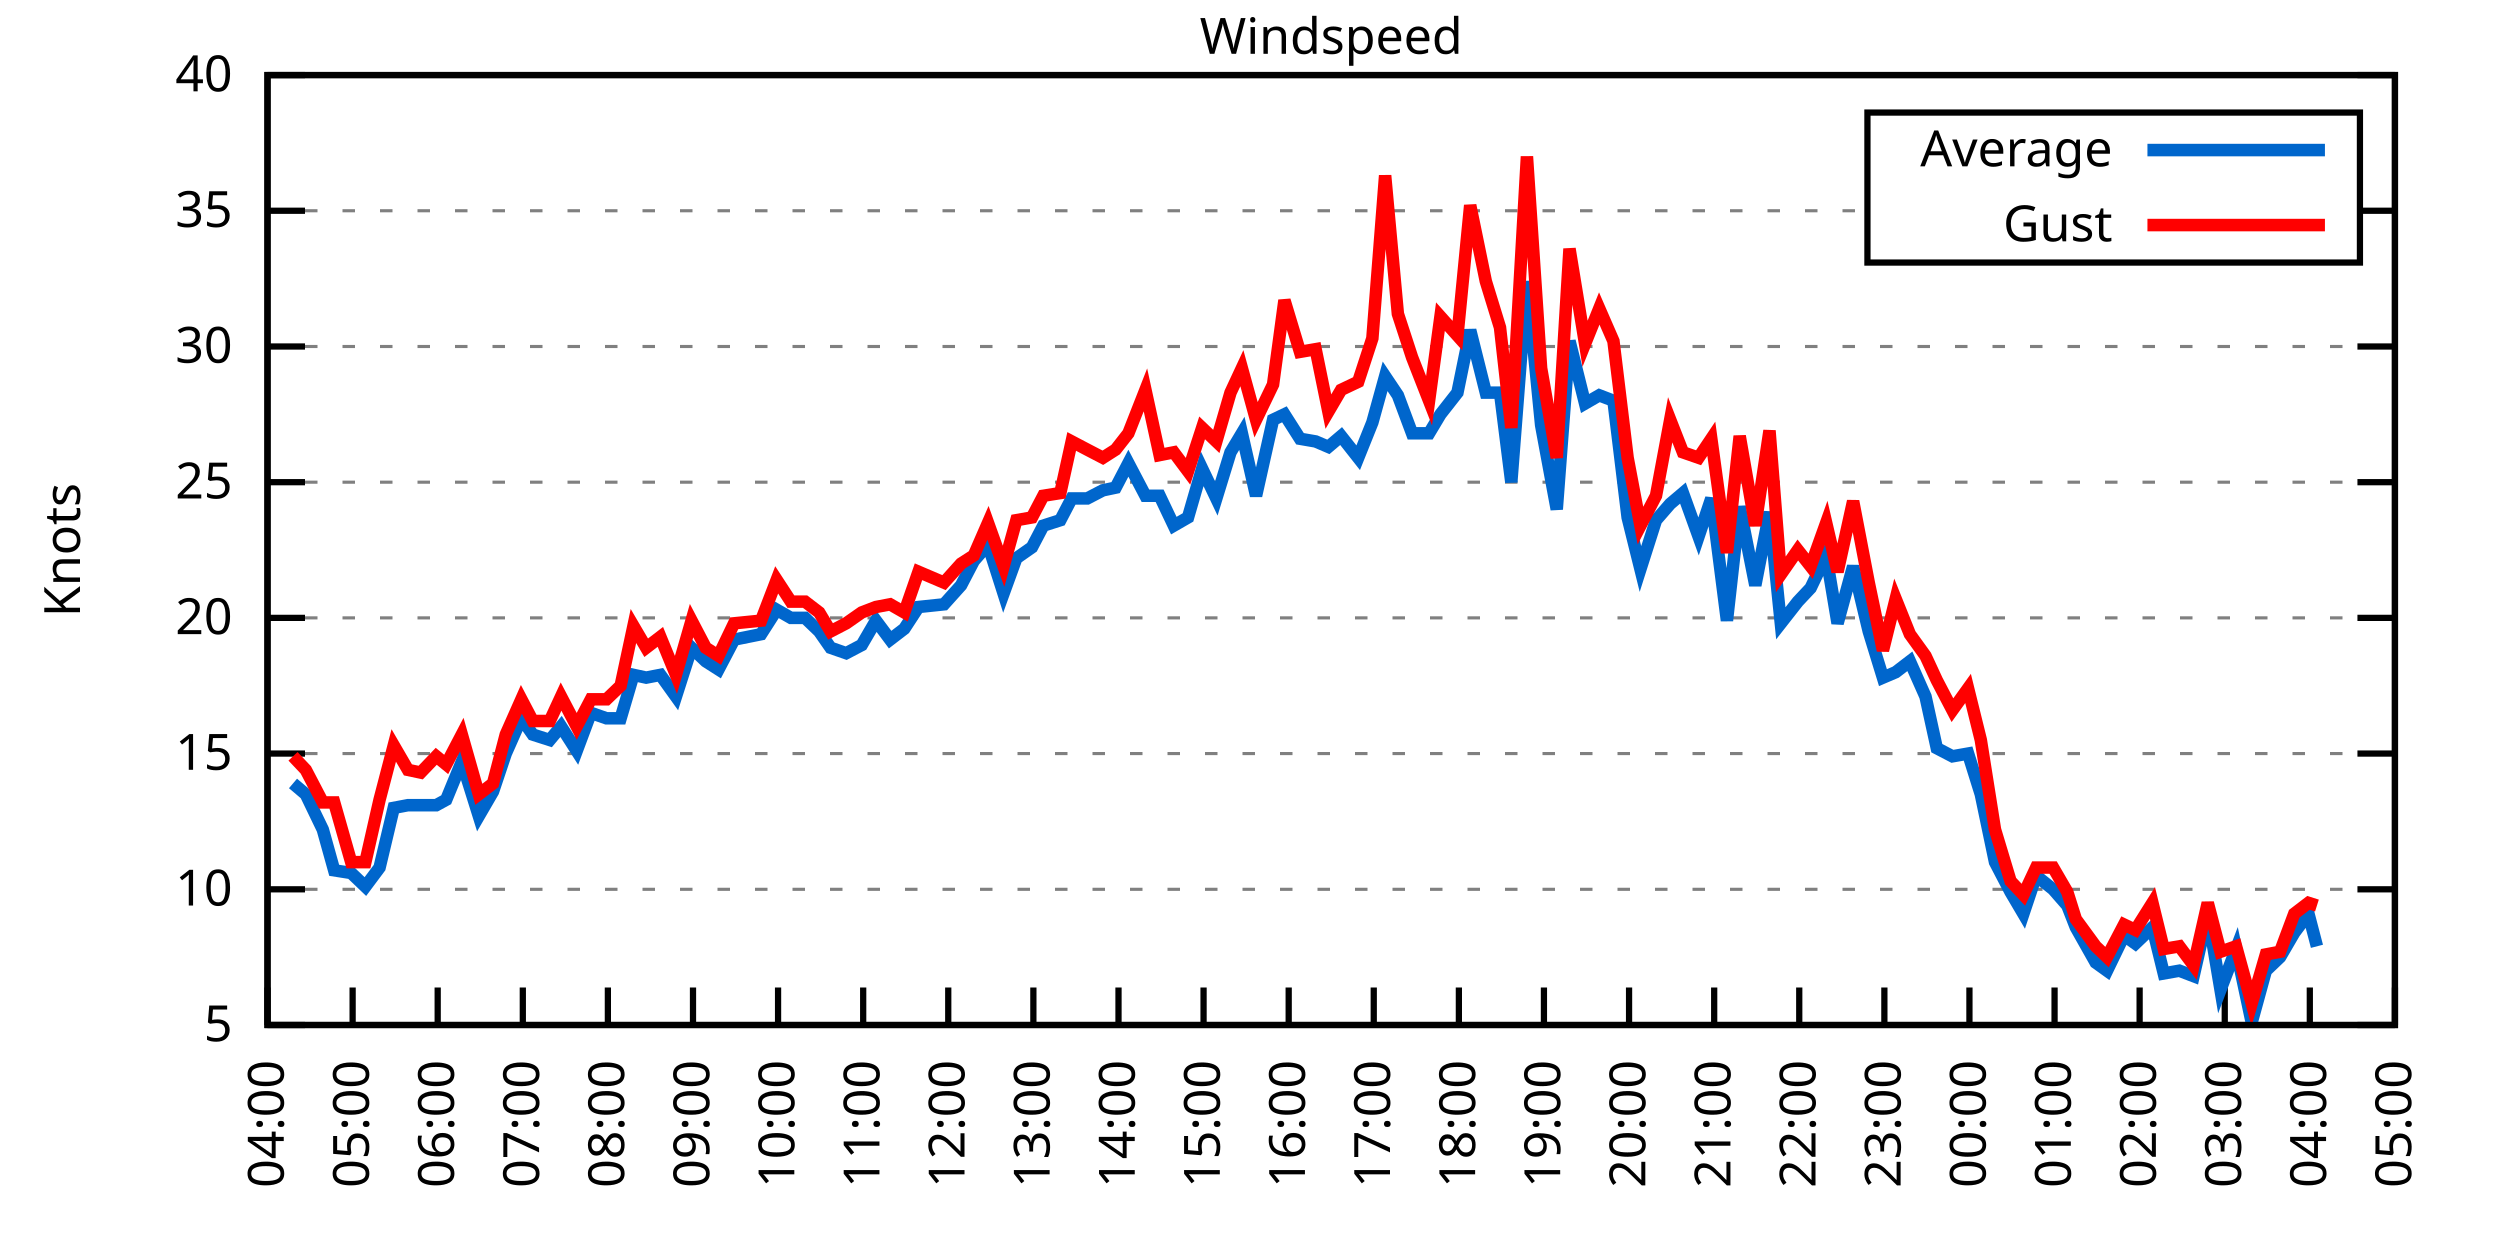
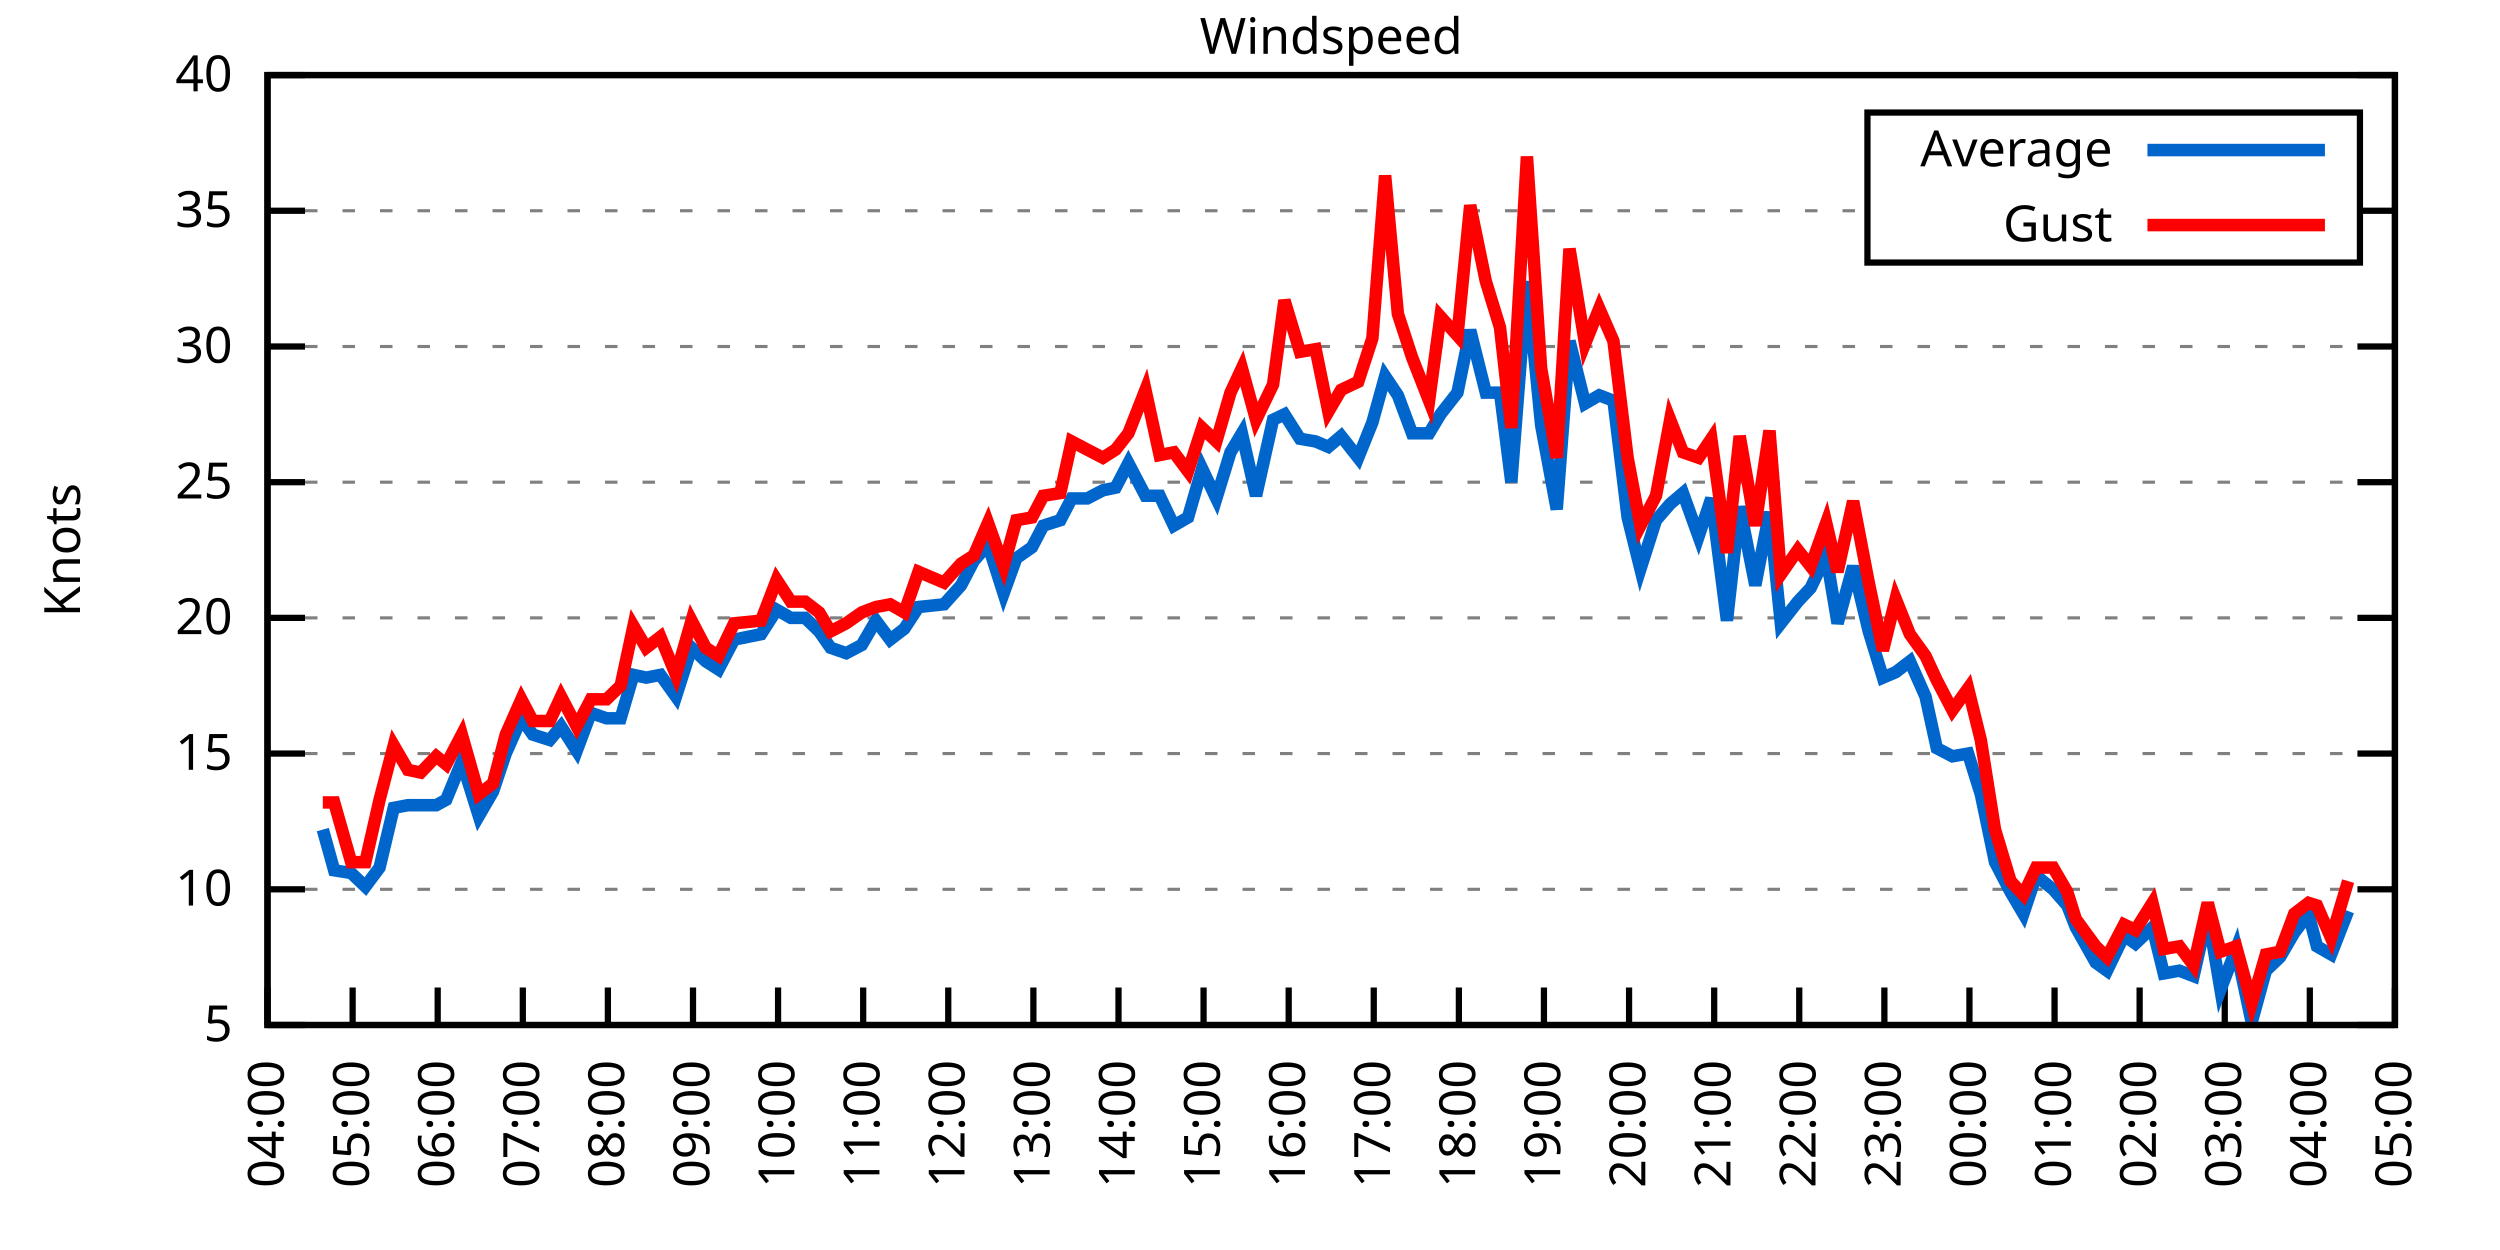
<svg xmlns="http://www.w3.org/2000/svg" xmlns:xlink="http://www.w3.org/1999/xlink" width="400" height="200" viewBox="0 0 400 200">
  <g id="gnuplot_canvas">
    <rect x="0" y="0" width="400" height="200" fill="none" />
    <defs>
      <circle id="gpDot" r="0.5" stroke-width="0.5" stroke="currentColor" />
      <path id="gpPt0" stroke-width="0.333" stroke="currentColor" d="M-1,0 h2 M0,-1 v2" />
      <path id="gpPt1" stroke-width="0.333" stroke="currentColor" d="M-1,-1 L1,1 M1,-1 L-1,1" />
      <path id="gpPt2" stroke-width="0.333" stroke="currentColor" d="M-1,0 L1,0 M0,-1 L0,1 M-1,-1 L1,1 M-1,1 L1,-1" />
      <rect id="gpPt3" stroke-width="0.333" stroke="currentColor" x="-1" y="-1" width="2" height="2" />
      <rect id="gpPt4" stroke-width="0.333" stroke="currentColor" fill="currentColor" x="-1" y="-1" width="2" height="2" />
      <circle id="gpPt5" stroke-width="0.333" stroke="currentColor" cx="0" cy="0" r="1" />
      <use xlink:href="#gpPt5" id="gpPt6" fill="currentColor" stroke="none" />
      <path id="gpPt7" stroke-width="0.333" stroke="currentColor" d="M0,-1.33 L-1.33,0.67 L1.33,0.67 z" />
      <use xlink:href="#gpPt7" id="gpPt8" fill="currentColor" stroke="none" />
      <use xlink:href="#gpPt7" id="gpPt9" stroke="currentColor" transform="rotate(180)" />
      <use xlink:href="#gpPt9" id="gpPt10" fill="currentColor" stroke="none" />
      <use xlink:href="#gpPt3" id="gpPt11" stroke="currentColor" transform="rotate(45)" />
      <use xlink:href="#gpPt11" id="gpPt12" fill="currentColor" stroke="none" />
      <path id="gpPt13" stroke-width="0.333" stroke="currentColor" d="M0,1.330 L1.265,0.411 L0.782,-1.067 L-0.782,-1.076 L-1.265,0.411 z" />
      <use xlink:href="#gpPt13" id="gpPt14" fill="currentColor" stroke="none" />
      <filter id="textbox" filterUnits="objectBoundingBox" x="0" y="0" height="1" width="1">
        <feFlood flood-color="white" flood-opacity="1" result="bgnd" />
        <feComposite in="SourceGraphic" in2="bgnd" operator="atop" />
      </filter>
      <filter id="greybox" filterUnits="objectBoundingBox" x="0" y="0" height="1" width="1">
        <feFlood flood-color="lightgrey" flood-opacity="1" result="grey" />
        <feComposite in="SourceGraphic" in2="grey" operator="atop" />
      </filter>
    </defs>
    <g fill="none" color="white" stroke="currentColor" stroke-width="1.00" stroke-linecap="butt" stroke-linejoin="miter">
</g>
    <g fill="none" color="black" stroke="currentColor" stroke-width="1.00" stroke-linecap="butt" stroke-linejoin="miter">
      <g stroke="none" shape-rendering="crispEdges">
        <polygon fill="rgb(255, 255, 255)" points="42.80,164.00 383.18,164.00 383.18,12.02 42.80,12.02 " />
      </g>
    </g>
    <g fill="none" color="black" stroke="currentColor" stroke-width="1.00" stroke-linecap="butt" stroke-linejoin="miter">
</g>
    <g fill="none" color="black" stroke="black" stroke-width="0.50" stroke-linecap="butt" stroke-linejoin="miter">
</g>
    <g fill="none" color="gray" stroke="currentColor" stroke-width="0.50" stroke-linecap="butt" stroke-linejoin="miter">
      <path stroke="gray" stroke-dasharray="2,4" class="gridline" d="M42.80,164.00 L383.19,164.00  " />
    </g>
    <g fill="none" color="gray" stroke="gray" stroke-width="1.00" stroke-linecap="butt" stroke-linejoin="miter">
</g>
    <g fill="none" color="black" stroke="currentColor" stroke-width="1.00" stroke-linecap="butt" stroke-linejoin="miter">
      <path stroke="black" d="M42.80,164.00 L48.80,164.00 M383.19,164.00 L377.19,164.00  " />
      <g transform="translate(37.20,166.60)" stroke="none" fill="black" font-family="Sans" font-size="8.00" text-anchor="end">
        <text>
          <tspan font-family="Sans"> 5</tspan>
        </text>
      </g>
    </g>
    <g fill="none" color="black" stroke="currentColor" stroke-width="1.00" stroke-linecap="butt" stroke-linejoin="miter">
</g>
    <g fill="none" color="black" stroke="black" stroke-width="0.50" stroke-linecap="butt" stroke-linejoin="miter">
</g>
    <g fill="none" color="gray" stroke="currentColor" stroke-width="0.50" stroke-linecap="butt" stroke-linejoin="miter">
      <path stroke="gray" stroke-dasharray="2,4" class="gridline" d="M42.80,142.29 L383.19,142.29  " />
    </g>
    <g fill="none" color="gray" stroke="gray" stroke-width="1.00" stroke-linecap="butt" stroke-linejoin="miter">
</g>
    <g fill="none" color="black" stroke="currentColor" stroke-width="1.00" stroke-linecap="butt" stroke-linejoin="miter">
      <path stroke="black" d="M42.80,142.29 L48.80,142.29 M383.19,142.29 L377.19,142.29  " />
      <g transform="translate(37.20,144.89)" stroke="none" fill="black" font-family="Sans" font-size="8.00" text-anchor="end">
        <text>
          <tspan font-family="Sans"> 10</tspan>
        </text>
      </g>
    </g>
    <g fill="none" color="black" stroke="currentColor" stroke-width="1.00" stroke-linecap="butt" stroke-linejoin="miter">
</g>
    <g fill="none" color="black" stroke="black" stroke-width="0.50" stroke-linecap="butt" stroke-linejoin="miter">
</g>
    <g fill="none" color="gray" stroke="currentColor" stroke-width="0.50" stroke-linecap="butt" stroke-linejoin="miter">
      <path stroke="gray" stroke-dasharray="2,4" class="gridline" d="M42.80,120.57 L383.19,120.57  " />
    </g>
    <g fill="none" color="gray" stroke="gray" stroke-width="1.00" stroke-linecap="butt" stroke-linejoin="miter">
</g>
    <g fill="none" color="black" stroke="currentColor" stroke-width="1.00" stroke-linecap="butt" stroke-linejoin="miter">
      <path stroke="black" d="M42.80,120.57 L48.80,120.57 M383.19,120.57 L377.19,120.57  " />
      <g transform="translate(37.20,123.17)" stroke="none" fill="black" font-family="Sans" font-size="8.00" text-anchor="end">
        <text>
          <tspan font-family="Sans"> 15</tspan>
        </text>
      </g>
    </g>
    <g fill="none" color="black" stroke="currentColor" stroke-width="1.00" stroke-linecap="butt" stroke-linejoin="miter">
</g>
    <g fill="none" color="black" stroke="black" stroke-width="0.50" stroke-linecap="butt" stroke-linejoin="miter">
</g>
    <g fill="none" color="gray" stroke="currentColor" stroke-width="0.50" stroke-linecap="butt" stroke-linejoin="miter">
      <path stroke="gray" stroke-dasharray="2,4" class="gridline" d="M42.80,98.86 L383.19,98.86  " />
    </g>
    <g fill="none" color="gray" stroke="gray" stroke-width="1.00" stroke-linecap="butt" stroke-linejoin="miter">
</g>
    <g fill="none" color="black" stroke="currentColor" stroke-width="1.00" stroke-linecap="butt" stroke-linejoin="miter">
      <path stroke="black" d="M42.80,98.86 L48.80,98.86 M383.19,98.86 L377.19,98.86  " />
      <g transform="translate(37.20,101.46)" stroke="none" fill="black" font-family="Sans" font-size="8.00" text-anchor="end">
        <text>
          <tspan font-family="Sans"> 20</tspan>
        </text>
      </g>
    </g>
    <g fill="none" color="black" stroke="currentColor" stroke-width="1.00" stroke-linecap="butt" stroke-linejoin="miter">
</g>
    <g fill="none" color="black" stroke="black" stroke-width="0.50" stroke-linecap="butt" stroke-linejoin="miter">
</g>
    <g fill="none" color="gray" stroke="currentColor" stroke-width="0.50" stroke-linecap="butt" stroke-linejoin="miter">
      <path stroke="gray" stroke-dasharray="2,4" class="gridline" d="M42.80,77.15 L383.19,77.15  " />
    </g>
    <g fill="none" color="gray" stroke="gray" stroke-width="1.00" stroke-linecap="butt" stroke-linejoin="miter">
</g>
    <g fill="none" color="black" stroke="currentColor" stroke-width="1.00" stroke-linecap="butt" stroke-linejoin="miter">
      <path stroke="black" d="M42.80,77.15 L48.80,77.15 M383.19,77.15 L377.19,77.15  " />
      <g transform="translate(37.20,79.75)" stroke="none" fill="black" font-family="Sans" font-size="8.00" text-anchor="end">
        <text>
          <tspan font-family="Sans"> 25</tspan>
        </text>
      </g>
    </g>
    <g fill="none" color="black" stroke="currentColor" stroke-width="1.00" stroke-linecap="butt" stroke-linejoin="miter">
</g>
    <g fill="none" color="black" stroke="black" stroke-width="0.50" stroke-linecap="butt" stroke-linejoin="miter">
</g>
    <g fill="none" color="gray" stroke="currentColor" stroke-width="0.50" stroke-linecap="butt" stroke-linejoin="miter">
      <path stroke="gray" stroke-dasharray="2,4" class="gridline" d="M42.80,55.44 L383.19,55.44  " />
    </g>
    <g fill="none" color="gray" stroke="gray" stroke-width="1.00" stroke-linecap="butt" stroke-linejoin="miter">
</g>
    <g fill="none" color="black" stroke="currentColor" stroke-width="1.00" stroke-linecap="butt" stroke-linejoin="miter">
      <path stroke="black" d="M42.80,55.44 L48.80,55.44 M383.19,55.44 L377.19,55.44  " />
      <g transform="translate(37.20,58.04)" stroke="none" fill="black" font-family="Sans" font-size="8.00" text-anchor="end">
        <text>
          <tspan font-family="Sans"> 30</tspan>
        </text>
      </g>
    </g>
    <g fill="none" color="black" stroke="currentColor" stroke-width="1.00" stroke-linecap="butt" stroke-linejoin="miter">
</g>
    <g fill="none" color="black" stroke="black" stroke-width="0.50" stroke-linecap="butt" stroke-linejoin="miter">
</g>
    <g fill="none" color="gray" stroke="currentColor" stroke-width="0.50" stroke-linecap="butt" stroke-linejoin="miter">
      <path stroke="gray" stroke-dasharray="2,4" class="gridline" d="M42.80,33.72 L298.79,33.72 M377.59,33.72 L383.19,33.72  " />
    </g>
    <g fill="none" color="gray" stroke="gray" stroke-width="1.00" stroke-linecap="butt" stroke-linejoin="miter">
</g>
    <g fill="none" color="black" stroke="currentColor" stroke-width="1.00" stroke-linecap="butt" stroke-linejoin="miter">
      <path stroke="black" d="M42.80,33.72 L48.80,33.72 M383.19,33.72 L377.19,33.72  " />
      <g transform="translate(37.20,36.32)" stroke="none" fill="black" font-family="Sans" font-size="8.00" text-anchor="end">
        <text>
          <tspan font-family="Sans"> 35</tspan>
        </text>
      </g>
    </g>
    <g fill="none" color="black" stroke="currentColor" stroke-width="1.00" stroke-linecap="butt" stroke-linejoin="miter">
</g>
    <g fill="none" color="black" stroke="black" stroke-width="0.50" stroke-linecap="butt" stroke-linejoin="miter">
</g>
    <g fill="none" color="gray" stroke="currentColor" stroke-width="0.50" stroke-linecap="butt" stroke-linejoin="miter">
      <path stroke="gray" stroke-dasharray="2,4" class="gridline" d="M42.80,12.01 L383.19,12.01  " />
    </g>
    <g fill="none" color="gray" stroke="gray" stroke-width="1.00" stroke-linecap="butt" stroke-linejoin="miter">
</g>
    <g fill="none" color="black" stroke="currentColor" stroke-width="1.00" stroke-linecap="butt" stroke-linejoin="miter">
      <path stroke="black" d="M42.80,12.01 L48.80,12.01 M383.19,12.01 L377.19,12.01  " />
      <g transform="translate(37.20,14.61)" stroke="none" fill="black" font-family="Sans" font-size="8.00" text-anchor="end">
        <text>
          <tspan font-family="Sans"> 40</tspan>
        </text>
      </g>
    </g>
    <g fill="none" color="black" stroke="currentColor" stroke-width="1.00" stroke-linecap="butt" stroke-linejoin="miter">
      <path stroke="black" d="M42.80,164.00 L42.80,158.00  " />
      <g transform="translate(45.40,169.60) rotate(270.00)" stroke="none" fill="black" font-family="Sans" font-size="8.00" text-anchor="end">
        <text>
          <tspan font-family="Sans">04:00</tspan>
        </text>
      </g>
    </g>
    <g fill="none" color="black" stroke="currentColor" stroke-width="1.00" stroke-linecap="butt" stroke-linejoin="miter">
      <path stroke="black" d="M56.42,164.00 L56.42,158.00  " />
      <g transform="translate(59.02,169.60) rotate(270.00)" stroke="none" fill="black" font-family="Sans" font-size="8.00" text-anchor="end">
        <text>
          <tspan font-family="Sans">05:00</tspan>
        </text>
      </g>
    </g>
    <g fill="none" color="black" stroke="currentColor" stroke-width="1.00" stroke-linecap="butt" stroke-linejoin="miter">
      <path stroke="black" d="M70.03,164.00 L70.03,158.00  " />
      <g transform="translate(72.63,169.60) rotate(270.00)" stroke="none" fill="black" font-family="Sans" font-size="8.00" text-anchor="end">
        <text>
          <tspan font-family="Sans">06:00</tspan>
        </text>
      </g>
    </g>
    <g fill="none" color="black" stroke="currentColor" stroke-width="1.00" stroke-linecap="butt" stroke-linejoin="miter">
      <path stroke="black" d="M83.65,164.00 L83.65,158.00  " />
      <g transform="translate(86.25,169.60) rotate(270.00)" stroke="none" fill="black" font-family="Sans" font-size="8.00" text-anchor="end">
        <text>
          <tspan font-family="Sans">07:00</tspan>
        </text>
      </g>
    </g>
    <g fill="none" color="black" stroke="currentColor" stroke-width="1.00" stroke-linecap="butt" stroke-linejoin="miter">
      <path stroke="black" d="M97.26,164.00 L97.26,158.00  " />
      <g transform="translate(99.86,169.60) rotate(270.00)" stroke="none" fill="black" font-family="Sans" font-size="8.00" text-anchor="end">
        <text>
          <tspan font-family="Sans">08:00</tspan>
        </text>
      </g>
    </g>
    <g fill="none" color="black" stroke="currentColor" stroke-width="1.00" stroke-linecap="butt" stroke-linejoin="miter">
      <path stroke="black" d="M110.88,164.00 L110.88,158.00  " />
      <g transform="translate(113.48,169.60) rotate(270.00)" stroke="none" fill="black" font-family="Sans" font-size="8.00" text-anchor="end">
        <text>
          <tspan font-family="Sans">09:00</tspan>
        </text>
      </g>
    </g>
    <g fill="none" color="black" stroke="currentColor" stroke-width="1.00" stroke-linecap="butt" stroke-linejoin="miter">
      <path stroke="black" d="M124.49,164.00 L124.49,158.00  " />
      <g transform="translate(127.09,169.60) rotate(270.00)" stroke="none" fill="black" font-family="Sans" font-size="8.00" text-anchor="end">
        <text>
          <tspan font-family="Sans">10:00</tspan>
        </text>
      </g>
    </g>
    <g fill="none" color="black" stroke="currentColor" stroke-width="1.00" stroke-linecap="butt" stroke-linejoin="miter">
      <path stroke="black" d="M138.11,164.00 L138.11,158.00  " />
      <g transform="translate(140.71,169.60) rotate(270.00)" stroke="none" fill="black" font-family="Sans" font-size="8.00" text-anchor="end">
        <text>
          <tspan font-family="Sans">11:00</tspan>
        </text>
      </g>
    </g>
    <g fill="none" color="black" stroke="currentColor" stroke-width="1.00" stroke-linecap="butt" stroke-linejoin="miter">
      <path stroke="black" d="M151.72,164.00 L151.72,158.00  " />
      <g transform="translate(154.32,169.60) rotate(270.00)" stroke="none" fill="black" font-family="Sans" font-size="8.00" text-anchor="end">
        <text>
          <tspan font-family="Sans">12:00</tspan>
        </text>
      </g>
    </g>
    <g fill="none" color="black" stroke="currentColor" stroke-width="1.00" stroke-linecap="butt" stroke-linejoin="miter">
      <path stroke="black" d="M165.34,164.00 L165.34,158.00  " />
      <g transform="translate(167.94,169.60) rotate(270.00)" stroke="none" fill="black" font-family="Sans" font-size="8.00" text-anchor="end">
        <text>
          <tspan font-family="Sans">13:00</tspan>
        </text>
      </g>
    </g>
    <g fill="none" color="black" stroke="currentColor" stroke-width="1.00" stroke-linecap="butt" stroke-linejoin="miter">
      <path stroke="black" d="M178.96,164.00 L178.96,158.00  " />
      <g transform="translate(181.56,169.60) rotate(270.00)" stroke="none" fill="black" font-family="Sans" font-size="8.00" text-anchor="end">
        <text>
          <tspan font-family="Sans">14:00</tspan>
        </text>
      </g>
    </g>
    <g fill="none" color="black" stroke="currentColor" stroke-width="1.00" stroke-linecap="butt" stroke-linejoin="miter">
      <path stroke="black" d="M192.57,164.00 L192.57,158.00  " />
      <g transform="translate(195.17,169.60) rotate(270.00)" stroke="none" fill="black" font-family="Sans" font-size="8.00" text-anchor="end">
        <text>
          <tspan font-family="Sans">15:00</tspan>
        </text>
      </g>
    </g>
    <g fill="none" color="black" stroke="currentColor" stroke-width="1.00" stroke-linecap="butt" stroke-linejoin="miter">
      <path stroke="black" d="M206.19,164.00 L206.19,158.00  " />
      <g transform="translate(208.79,169.60) rotate(270.00)" stroke="none" fill="black" font-family="Sans" font-size="8.00" text-anchor="end">
        <text>
          <tspan font-family="Sans">16:00</tspan>
        </text>
      </g>
    </g>
    <g fill="none" color="black" stroke="currentColor" stroke-width="1.00" stroke-linecap="butt" stroke-linejoin="miter">
      <path stroke="black" d="M219.80,164.00 L219.80,158.00  " />
      <g transform="translate(222.40,169.60) rotate(270.00)" stroke="none" fill="black" font-family="Sans" font-size="8.00" text-anchor="end">
        <text>
          <tspan font-family="Sans">17:00</tspan>
        </text>
      </g>
    </g>
    <g fill="none" color="black" stroke="currentColor" stroke-width="1.00" stroke-linecap="butt" stroke-linejoin="miter">
      <path stroke="black" d="M233.42,164.00 L233.42,158.00  " />
      <g transform="translate(236.02,169.60) rotate(270.00)" stroke="none" fill="black" font-family="Sans" font-size="8.00" text-anchor="end">
        <text>
          <tspan font-family="Sans">18:00</tspan>
        </text>
      </g>
    </g>
    <g fill="none" color="black" stroke="currentColor" stroke-width="1.00" stroke-linecap="butt" stroke-linejoin="miter">
      <path stroke="black" d="M247.03,164.00 L247.03,158.00  " />
      <g transform="translate(249.63,169.60) rotate(270.00)" stroke="none" fill="black" font-family="Sans" font-size="8.00" text-anchor="end">
        <text>
          <tspan font-family="Sans">19:00</tspan>
        </text>
      </g>
    </g>
    <g fill="none" color="black" stroke="currentColor" stroke-width="1.00" stroke-linecap="butt" stroke-linejoin="miter">
      <path stroke="black" d="M260.65,164.00 L260.65,158.00  " />
      <g transform="translate(263.25,169.60) rotate(270.00)" stroke="none" fill="black" font-family="Sans" font-size="8.00" text-anchor="end">
        <text>
          <tspan font-family="Sans">20:00</tspan>
        </text>
      </g>
    </g>
    <g fill="none" color="black" stroke="currentColor" stroke-width="1.00" stroke-linecap="butt" stroke-linejoin="miter">
      <path stroke="black" d="M274.27,164.00 L274.27,158.00  " />
      <g transform="translate(276.87,169.60) rotate(270.00)" stroke="none" fill="black" font-family="Sans" font-size="8.00" text-anchor="end">
        <text>
          <tspan font-family="Sans">21:00</tspan>
        </text>
      </g>
    </g>
    <g fill="none" color="black" stroke="currentColor" stroke-width="1.00" stroke-linecap="butt" stroke-linejoin="miter">
      <path stroke="black" d="M287.88,164.00 L287.88,158.00  " />
      <g transform="translate(290.48,169.60) rotate(270.00)" stroke="none" fill="black" font-family="Sans" font-size="8.00" text-anchor="end">
        <text>
          <tspan font-family="Sans">22:00</tspan>
        </text>
      </g>
    </g>
    <g fill="none" color="black" stroke="currentColor" stroke-width="1.00" stroke-linecap="butt" stroke-linejoin="miter">
      <path stroke="black" d="M301.50,164.00 L301.50,158.00  " />
      <g transform="translate(304.10,169.60) rotate(270.00)" stroke="none" fill="black" font-family="Sans" font-size="8.00" text-anchor="end">
        <text>
          <tspan font-family="Sans">23:00</tspan>
        </text>
      </g>
    </g>
    <g fill="none" color="black" stroke="currentColor" stroke-width="1.00" stroke-linecap="butt" stroke-linejoin="miter">
      <path stroke="black" d="M315.11,164.00 L315.11,158.00  " />
      <g transform="translate(317.71,169.60) rotate(270.00)" stroke="none" fill="black" font-family="Sans" font-size="8.00" text-anchor="end">
        <text>
          <tspan font-family="Sans">00:00</tspan>
        </text>
      </g>
    </g>
    <g fill="none" color="black" stroke="currentColor" stroke-width="1.00" stroke-linecap="butt" stroke-linejoin="miter">
      <path stroke="black" d="M328.73,164.00 L328.73,158.00  " />
      <g transform="translate(331.33,169.60) rotate(270.00)" stroke="none" fill="black" font-family="Sans" font-size="8.00" text-anchor="end">
        <text>
          <tspan font-family="Sans">01:00</tspan>
        </text>
      </g>
    </g>
    <g fill="none" color="black" stroke="currentColor" stroke-width="1.00" stroke-linecap="butt" stroke-linejoin="miter">
      <path stroke="black" d="M342.34,164.00 L342.34,158.00  " />
      <g transform="translate(344.94,169.60) rotate(270.00)" stroke="none" fill="black" font-family="Sans" font-size="8.00" text-anchor="end">
        <text>
          <tspan font-family="Sans">02:00</tspan>
        </text>
      </g>
    </g>
    <g fill="none" color="black" stroke="currentColor" stroke-width="1.00" stroke-linecap="butt" stroke-linejoin="miter">
      <path stroke="black" d="M355.96,164.00 L355.96,158.00  " />
      <g transform="translate(358.56,169.60) rotate(270.00)" stroke="none" fill="black" font-family="Sans" font-size="8.00" text-anchor="end">
        <text>
          <tspan font-family="Sans">03:00</tspan>
        </text>
      </g>
    </g>
    <g fill="none" color="black" stroke="currentColor" stroke-width="1.00" stroke-linecap="butt" stroke-linejoin="miter">
      <path stroke="black" d="M369.57,164.00 L369.57,158.00  " />
      <g transform="translate(372.17,169.60) rotate(270.00)" stroke="none" fill="black" font-family="Sans" font-size="8.00" text-anchor="end">
        <text>
          <tspan font-family="Sans">04:00</tspan>
        </text>
      </g>
    </g>
    <g fill="none" color="black" stroke="currentColor" stroke-width="1.00" stroke-linecap="butt" stroke-linejoin="miter">
      <path stroke="black" d="M383.19,164.00 L383.19,158.00  " />
      <g transform="translate(385.79,169.60) rotate(270.00)" stroke="none" fill="black" font-family="Sans" font-size="8.00" text-anchor="end">
        <text>
          <tspan font-family="Sans">05:00</tspan>
        </text>
      </g>
    </g>
    <g fill="none" color="black" stroke="currentColor" stroke-width="1.00" stroke-linecap="butt" stroke-linejoin="miter">
</g>
    <g fill="none" color="black" stroke="currentColor" stroke-width="1.00" stroke-linecap="butt" stroke-linejoin="miter">
      <path stroke="black" d="M42.80,12.01 L42.80,164.00 L383.19,164.00 L383.19,12.01 L42.80,12.01 Z  " />
    </g>
    <g fill="none" color="black" stroke="currentColor" stroke-width="1.00" stroke-linecap="butt" stroke-linejoin="miter">
</g>
    <g fill="none" color="black" stroke="currentColor" stroke-width="1.00" stroke-linecap="butt" stroke-linejoin="miter">
      <path stroke="black" d="M298.79,42.01 L298.79,18.01 L377.59,18.01 L377.59,42.01 L298.79,42.01 Z  " />
    </g>
    <g id="Windspeed_plot_1">
      <g fill="none" color="white" stroke="black" stroke-width="2.00" stroke-linecap="butt" stroke-linejoin="miter">
</g>
      <g fill="none" color="black" stroke="currentColor" stroke-width="2.00" stroke-linecap="butt" stroke-linejoin="miter">
        <g transform="translate(337.99,26.61)" stroke="none" fill="black" font-family="Sans" font-size="8.00" text-anchor="end">
          <text>
            <tspan font-family="Sans">Average</tspan>
          </text>
        </g>
      </g>
      <g fill="none" color="black" stroke="currentColor" stroke-width="2.00" stroke-linecap="butt" stroke-linejoin="miter">
-         <path stroke="rgb(  0, 102, 204)" d="M343.59,24.01 L371.99,24.01 M46.88,125.35 L48.93,127.09 L51.65,132.73 L53.47,139.25 L56.19,139.68 L58.46,141.85   L60.73,138.81 L63.00,129.26 L65.27,128.83 L67.31,128.83 L69.80,128.83 L71.39,127.96 L73.89,121.88 L76.61,130.56   L78.88,126.65 L80.92,120.57 L83.42,114.93 L85.24,117.53 L87.96,118.40 L89.77,116.23 L92.27,120.14 L94.54,114.06   L97.04,114.93 L99.30,114.93 L101.35,107.98 L103.39,108.42 L105.66,107.98 L108.15,111.45 L110.65,103.64 L112.92,105.81   L114.96,107.11 L117.46,102.34 L121.77,101.47 L124.27,97.56 L126.54,98.86 L128.81,98.86 L131.07,101.03 L132.89,103.64   L135.39,104.51 L137.88,103.20 L140.15,99.30 L142.42,102.34 L144.69,100.60 L146.96,97.12 L151.04,96.69 L153.77,93.65   L155.81,89.74 L158.08,87.14 L160.57,94.95 L162.62,89.31 L165.11,87.57 L166.93,84.10 L169.65,83.23 L171.47,79.75   L173.96,79.75 L176.46,78.45 L178.50,78.02 L180.54,74.11 L183.27,79.32 L185.54,79.32 L187.81,84.10 L190.08,82.79   L192.34,74.98 L194.61,79.75 L196.88,72.37 L198.70,69.33 L200.97,79.32 L203.69,67.16 L205.51,66.29 L208.00,70.20   L210.50,70.63 L212.54,71.50 L214.58,69.77 L217.31,73.24 L219.58,67.59 L221.62,60.21 L223.66,63.25 L225.93,69.33   L228.65,69.33 L230.47,66.29 L233.19,62.82 L235.23,52.83 L237.73,62.82 L240.00,62.82 L241.81,77.15 L244.31,45.01   L246.58,68.03 L249.08,81.49 L251.12,54.57 L253.61,64.56 L255.88,63.25 L258.15,64.12 L260.42,82.79 L262.47,91.04   L264.96,83.23 L267.23,80.62 L269.27,78.89 L271.77,85.83 L273.81,79.75 L276.31,99.30 L278.35,81.06 L280.85,93.65   L283.12,81.93 L284.93,99.73 L287.65,96.26 L289.70,94.08 L292.19,88.87 L294.01,99.73 L296.50,90.61 L299.00,101.03   L301.27,108.42 L303.31,107.55 L305.58,105.81 L308.08,111.45 L309.89,119.71 L312.39,121.01 L314.89,120.57 L316.93,127.09   L319.20,137.94 L321.69,142.72 L323.74,146.20 L325.78,140.12 L328.50,142.29 L330.77,144.89 L332.13,148.37 L335.31,154.01   L337.12,155.31 L339.85,149.67 L341.66,150.97 L344.39,148.37 L346.20,155.75 L348.70,155.31 L350.97,156.18 L353.24,146.20   L355.28,158.35 L357.77,151.84 L360.27,163.57 L362.54,155.31 L364.81,153.14 L367.08,149.24 L369.35,146.20 L370.71,151.41    " />
+         <path stroke="rgb(  0, 102, 204)" d="M343.59,24.01 L371.99,24.01 M51.65,132.73 L53.47,139.25 L56.19,139.68 L58.46,141.85 L60.73,138.81 L63.00,129.26   L65.27,128.83 L67.31,128.83 L69.80,128.83 L71.39,127.96 L73.89,121.88 L76.61,130.56 L78.88,126.65 L80.92,120.57   L83.42,114.93 L85.24,117.53 L87.96,118.40 L89.77,116.23 L92.27,120.14 L94.54,114.06 L97.04,114.93 L99.30,114.93   L101.35,107.98 L103.39,108.42 L105.66,107.98 L108.15,111.45 L110.65,103.64 L112.92,105.81 L114.96,107.11 L117.46,102.34   L121.77,101.47 L124.27,97.56 L126.54,98.86 L128.81,98.86 L131.07,101.03 L132.89,103.64 L135.39,104.51 L137.88,103.20   L140.15,99.30 L142.42,102.34 L144.69,100.60 L146.96,97.12 L151.04,96.69 L153.77,93.65 L155.81,89.74 L158.08,87.14   L160.57,94.95 L162.62,89.31 L165.11,87.57 L166.93,84.10 L169.65,83.23 L171.47,79.75 L173.96,79.75 L176.46,78.45   L178.50,78.02 L180.54,74.11 L183.27,79.32 L185.54,79.32 L187.81,84.10 L190.08,82.79 L192.34,74.98 L194.61,79.75   L196.88,72.37 L198.70,69.33 L200.97,79.32 L203.69,67.16 L205.51,66.29 L208.00,70.20 L210.50,70.63 L212.54,71.50   L214.58,69.77 L217.31,73.24 L219.58,67.59 L221.62,60.21 L223.66,63.25 L225.93,69.33 L228.65,69.33 L230.47,66.29   L233.19,62.82 L235.23,52.83 L237.73,62.82 L240.00,62.82 L241.81,77.15 L244.31,45.01 L246.58,68.03 L249.08,81.49   L251.12,54.57 L253.61,64.56 L255.88,63.25 L258.15,64.12 L260.42,82.79 L262.47,91.04 L264.96,83.23 L267.23,80.62   L269.27,78.89 L271.77,85.83 L273.81,79.75 L276.31,99.30 L278.35,81.06 L280.85,93.65 L283.12,81.93 L284.93,99.73   L287.65,96.26 L289.70,94.08 L292.19,88.87 L294.01,99.73 L296.50,90.61 L299.00,101.03 L301.27,108.42 L303.31,107.55   L305.58,105.81 L308.08,111.45 L309.89,119.71 L312.39,121.01 L314.89,120.57 L316.93,127.09 L319.20,137.94 L321.69,142.72   L323.74,146.20 L325.78,140.12 L328.50,142.29 L330.77,144.89 L332.13,148.37 L335.31,154.01 L337.12,155.31 L339.85,149.67   L341.66,150.97 L344.39,148.37 L346.20,155.75 L348.70,155.31 L350.97,156.18 L353.24,146.20 L355.28,158.35 L357.77,151.84   L360.27,163.57 L362.54,155.31 L364.81,153.14 L367.08,149.24 L369.35,146.20 L370.71,151.41 L372.98,152.71 L375.70,145.76    " />
      </g>
    </g>
    <g id="Windspeed_plot_2">
      <g fill="none" color="black" stroke="currentColor" stroke-width="2.00" stroke-linecap="butt" stroke-linejoin="miter">
        <g transform="translate(337.99,38.61)" stroke="none" fill="black" font-family="Sans" font-size="8.00" text-anchor="end">
          <text>
            <tspan font-family="Sans">Gust</tspan>
          </text>
        </g>
      </g>
      <g fill="none" color="black" stroke="currentColor" stroke-width="2.00" stroke-linecap="butt" stroke-linejoin="miter">
-         <path stroke="rgb(255,   0,   0)" d="M343.59,36.01 L371.99,36.01 M46.88,121.01 L48.93,123.18 L51.65,128.39 L53.47,128.39 L56.19,137.94 L58.46,137.94   L60.73,127.96 L63.00,119.27 L65.27,123.18 L67.31,123.61 L69.80,121.01 L71.39,122.31 L73.89,117.53 L76.61,127.09   L78.88,125.35 L80.92,117.53 L83.42,111.89 L85.24,115.36 L87.96,115.36 L89.77,111.45 L92.27,116.23 L94.54,111.89   L97.04,111.89 L99.30,109.72 L101.35,100.16 L103.39,103.64 L105.66,101.90 L108.15,107.98 L110.65,99.30 L112.92,103.64   L114.96,104.94 L117.46,99.73 L121.77,99.30 L124.27,92.78 L126.54,96.26 L128.81,96.26 L131.07,97.99 L132.89,101.03   L135.39,99.73 L137.88,97.99 L140.15,97.12 L142.42,96.69 L144.69,97.99 L146.96,91.48 L151.04,93.22 L153.77,90.18   L155.81,88.87 L158.08,83.66 L160.57,90.61 L162.62,83.23 L165.11,82.79 L166.93,79.32 L169.65,78.89 L171.47,70.63   L173.96,71.94 L176.46,73.24 L178.50,71.94 L180.54,69.33 L183.27,62.38 L185.54,72.81 L187.81,72.37 L190.08,75.41   L192.34,68.46 L194.61,70.63 L196.88,62.82 L198.70,58.91 L200.97,67.16 L203.69,61.52 L205.51,48.05 L208.00,56.30   L210.50,55.87 L212.54,65.86 L214.58,62.38 L217.31,61.08 L219.58,54.13 L221.62,28.08 L223.66,50.22 L225.93,57.17   L228.65,64.12 L230.47,50.66 L233.19,53.70 L235.23,32.85 L237.73,45.01 L240.00,52.40 L241.81,68.46 L244.31,25.04   L246.58,58.91 L249.08,73.24 L251.12,39.80 L253.61,55.00 L255.88,49.36 L258.15,54.57 L260.42,73.24 L262.47,84.10   L264.96,79.32 L267.23,67.16 L269.27,72.37 L271.77,73.24 L273.81,70.20 L276.31,88.44 L278.35,69.77 L280.85,84.10   L283.12,68.90 L284.93,91.91 L287.65,88.00 L289.70,90.61 L292.19,83.66 L294.01,91.48 L296.50,80.19 L299.00,93.22   L301.27,104.07 L303.31,95.82 L305.58,101.47 L308.08,104.94 L309.89,108.85 L312.39,113.63 L314.89,110.15 L316.93,118.40   L319.20,132.73 L321.69,140.98 L323.74,143.16 L325.78,138.81 L328.50,138.81 L330.77,142.72 L332.13,147.06 L335.31,151.41   L337.12,153.14 L339.85,147.93 L341.66,148.80 L344.39,144.46 L346.20,151.84 L348.70,151.41 L350.97,154.45 L353.24,144.46   L355.28,152.28 L357.77,151.41 L360.27,160.53 L362.54,152.71 L364.81,152.28 L367.08,146.20 L369.35,144.46 L370.71,144.89    " />
+         <path stroke="rgb(255,   0,   0)" d="M343.59,36.01 L371.99,36.01 M51.65,128.39 L53.47,128.39 L56.19,137.94 L58.46,137.94 L60.73,127.96 L63.00,119.27   L65.27,123.18 L67.31,123.61 L69.80,121.01 L71.39,122.31 L73.89,117.53 L76.61,127.09 L78.88,125.35 L80.92,117.53   L83.42,111.89 L85.24,115.36 L87.96,115.36 L89.77,111.45 L92.27,116.23 L94.54,111.89 L97.04,111.89 L99.30,109.72   L101.35,100.16 L103.39,103.64 L105.66,101.90 L108.15,107.98 L110.65,99.30 L112.92,103.64 L114.96,104.94 L117.46,99.73   L121.77,99.30 L124.27,92.78 L126.54,96.26 L128.81,96.26 L131.07,97.99 L132.89,101.03 L135.39,99.73 L137.88,97.99   L140.15,97.12 L142.42,96.69 L144.69,97.99 L146.96,91.48 L151.04,93.22 L153.77,90.18 L155.81,88.87 L158.08,83.66   L160.57,90.61 L162.62,83.23 L165.11,82.79 L166.93,79.32 L169.65,78.89 L171.47,70.63 L173.96,71.94 L176.46,73.24   L178.50,71.94 L180.54,69.33 L183.27,62.38 L185.54,72.81 L187.81,72.37 L190.08,75.41 L192.34,68.46 L194.61,70.63   L196.88,62.82 L198.70,58.91 L200.97,67.16 L203.69,61.52 L205.51,48.05 L208.00,56.30 L210.50,55.87 L212.54,65.86   L214.58,62.38 L217.31,61.08 L219.58,54.13 L221.62,28.08 L223.66,50.22 L225.93,57.17 L228.65,64.12 L230.47,50.66   L233.19,53.70 L235.23,32.85 L237.73,45.01 L240.00,52.40 L241.81,68.46 L244.31,25.04 L246.58,58.91 L249.08,73.24   L251.12,39.80 L253.61,55.00 L255.88,49.36 L258.15,54.57 L260.42,73.24 L262.47,84.10 L264.96,79.32 L267.23,67.16   L269.27,72.37 L271.77,73.24 L273.81,70.20 L276.31,88.44 L278.35,69.77 L280.85,84.10 L283.12,68.90 L284.93,91.91   L287.65,88.00 L289.70,90.61 L292.19,83.66 L294.01,91.48 L296.50,80.19 L299.00,93.22 L301.27,104.07 L303.31,95.82   L305.58,101.47 L308.08,104.94 L309.89,108.85 L312.39,113.63 L314.89,110.15 L316.93,118.40 L319.20,132.73 L321.69,140.98   L323.74,143.16 L325.78,138.81 L328.50,138.81 L330.77,142.72 L332.13,147.06 L335.31,151.41 L337.12,153.14 L339.85,147.93   L341.66,148.80 L344.39,144.46 L346.20,151.84 L348.70,151.41 L350.97,154.45 L353.24,144.46 L355.28,152.28 L357.77,151.41   L360.27,160.53 L362.54,152.71 L364.81,152.28 L367.08,146.20 L369.35,144.46 L370.71,144.89 L372.98,150.10 L375.70,140.98    " />
      </g>
    </g>
    <g fill="none" color="black" stroke="currentColor" stroke-width="2.00" stroke-linecap="butt" stroke-linejoin="miter">
</g>
    <g fill="none" color="black" stroke="black" stroke-width="1.00" stroke-linecap="butt" stroke-linejoin="miter">
</g>
    <g fill="none" color="black" stroke="currentColor" stroke-width="1.00" stroke-linecap="butt" stroke-linejoin="miter">
      <path stroke="black" d="M42.80,12.01 L42.80,164.00 L383.19,164.00 L383.19,12.01 L42.80,12.01 Z  " />
      <g transform="translate(12.80,88.01) rotate(270.00)" stroke="none" fill="black" font-family="Sans" font-size="8.00" text-anchor="middle">
        <text>
          <tspan font-family="Sans">Knots</tspan>
        </text>
      </g>
    </g>
    <g fill="none" color="black" stroke="currentColor" stroke-width="1.00" stroke-linecap="butt" stroke-linejoin="miter">
</g>
    <g fill="none" color="black" stroke="currentColor" stroke-width="1.00" stroke-linecap="butt" stroke-linejoin="miter">
      <g transform="translate(212.99,8.61)" stroke="none" fill="black" font-family="Sans" font-size="8.00" text-anchor="middle">
        <text>
          <tspan font-family="Sans">Windspeed</tspan>
        </text>
      </g>
    </g>
    <g fill="none" color="black" stroke="currentColor" stroke-width="1.00" stroke-linecap="butt" stroke-linejoin="miter">
</g>
  </g>
</svg>
